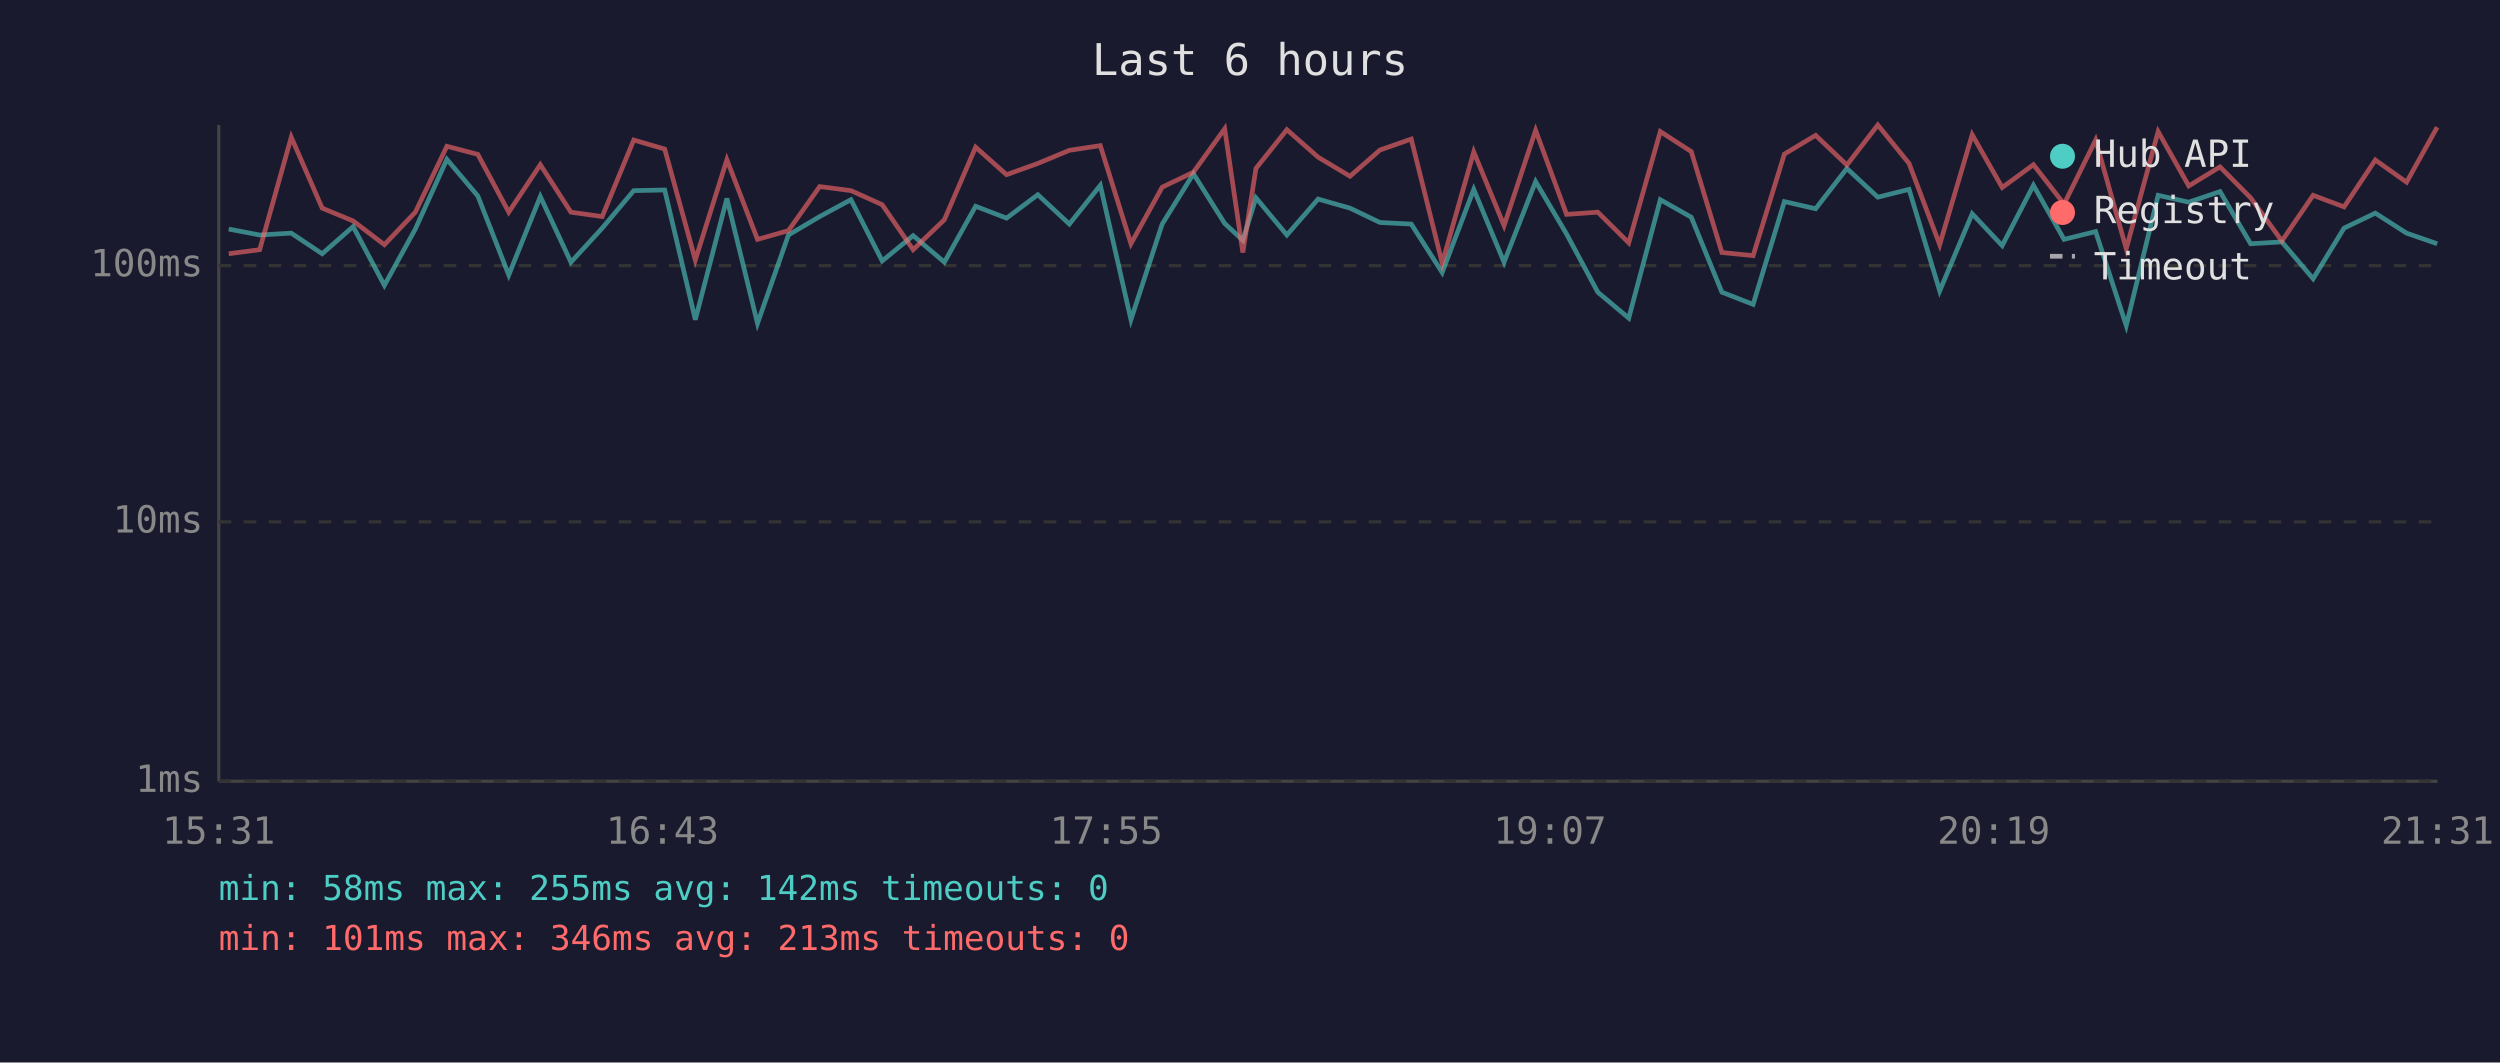
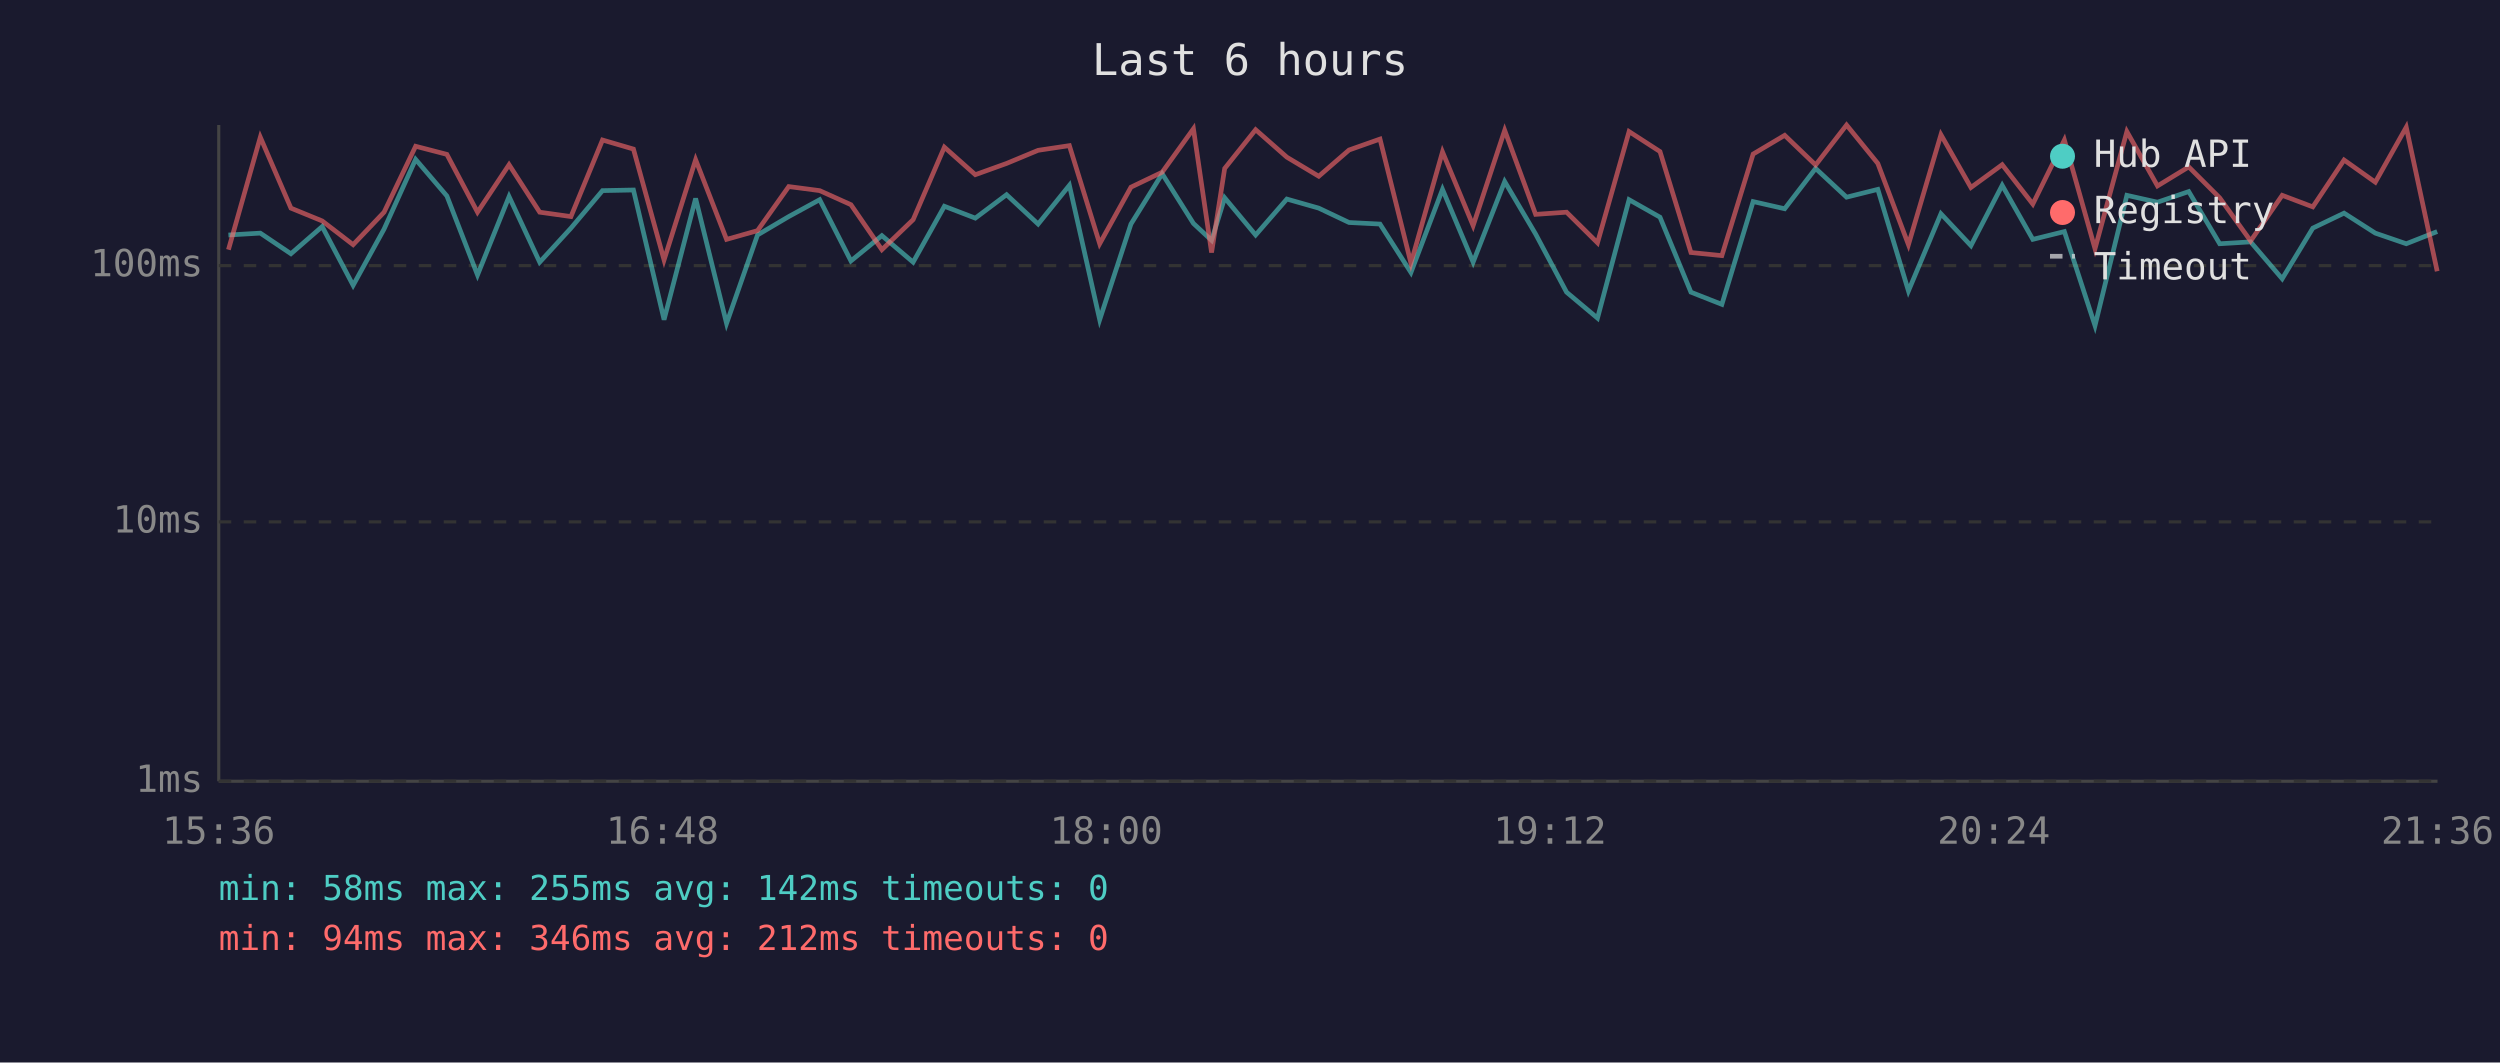
<svg xmlns="http://www.w3.org/2000/svg" viewBox="0 0 800 340" font-family="monospace" font-size="12">
  <rect width="800" height="340" fill="#1a1a2e" />
  <text x="400" y="24" fill="#e0e0e0" font-size="14" text-anchor="middle">Last 6 hours</text>
  <line x1="70" y1="40" x2="70" y2="250" stroke="#444" stroke-width="1" />
  <line x1="70" y1="250" x2="780" y2="250" stroke="#444" stroke-width="1" />
  <line x1="70" y1="250" x2="780" y2="250" stroke="#333" stroke-width="1" stroke-dasharray="4" />
  <text x="65" y="250" fill="#888" text-anchor="end" dominant-baseline="middle">1ms</text>
  <line x1="70" y1="167" x2="780" y2="167" stroke="#333" stroke-width="1" stroke-dasharray="4" />
  <text x="65" y="167" fill="#888" text-anchor="end" dominant-baseline="middle">10ms</text>
  <line x1="70" y1="85" x2="780" y2="85" stroke="#333" stroke-width="1" stroke-dasharray="4" />
  <text x="65" y="85" fill="#888" text-anchor="end" dominant-baseline="middle">100ms</text>
-   <text x="70" y="270" fill="#888" text-anchor="middle">15:31</text>
-   <text x="212" y="270" fill="#888" text-anchor="middle">16:43</text>
-   <text x="354" y="270" fill="#888" text-anchor="middle">17:55</text>
-   <text x="496" y="270" fill="#888" text-anchor="middle">19:07</text>
-   <text x="638" y="270" fill="#888" text-anchor="middle">20:19</text>
-   <text x="780" y="270" fill="#888" text-anchor="middle">21:31</text>
-   <polyline points="73.2,73.3 83.1,75.2 93.2,74.6 103.1,81.2 113.0,72.5 123.0,91.3 132.9,73.3 143.0,51.0 152.9,62.7 162.8,88.0 172.9,62.9 182.7,83.9 192.7,73.0 202.8,61.0 212.7,60.8 222.5,102.3 232.6,63.5 242.4,103.5 252.3,75.2 262.3,69.3 272.3,63.9 282.3,83.5 292.2,75.4 302.2,83.9 312.2,66.0 322.1,69.8 332.1,62.3 342.2,71.7 352.1,59.3 361.9,102.3 371.9,71.7 381.9,55.6 391.9,71.5 397.7,76.9 401.9,63.3 411.8,75.2 421.8,63.7 432.0,66.6 441.6,71.2 451.6,71.7 461.5,87.2 471.6,60.6 481.3,83.9 491.4,58.1 501.3,74.9 511.3,93.5 521.2,101.8 531.3,63.9 541.2,69.5 551.0,93.5 561.0,97.4 571.0,64.5 581.0,66.8 591.0,53.9 600.9,63.1 610.9,60.6 620.7,93.1 631.1,68.4 640.7,78.6 650.7,59.3 660.5,76.6 670.6,74.1 680.4,104.2 690.6,62.5 700.4,64.7 710.4,61.3 720.2,78.0 730.2,77.4 740.2,89.2 750.1,73.0 760.1,68.2 770.1,74.6 779.9,78.0" fill="none" stroke="#4ecdc4" stroke-width="1.5" opacity="0.6" />
-   <polyline points="73.2,81.2 83.1,79.9 93.2,43.9 103.1,66.6 113.0,70.7 123.0,78.3 132.9,67.9 143.0,46.8 152.9,49.4 162.8,67.9 172.9,52.7 182.7,67.9 192.7,69.3 202.8,44.8 212.7,47.7 222.5,83.2 232.6,51.1 242.4,76.6 252.3,73.8 262.3,59.7 272.3,61.0 282.3,65.5 292.2,79.9 302.2,70.3 312.2,47.1 322.1,55.9 332.1,52.3 342.2,48.1 352.1,46.6 361.9,78.0 371.9,59.9 381.9,55.1 391.9,41.2 397.7,80.8 401.9,53.9 411.8,41.5 421.8,50.3 432.0,56.4 441.6,48.0 451.6,44.5 461.5,84.2 471.6,48.6 481.3,72.2 491.4,41.7 501.3,68.6 511.3,67.9 521.2,77.7 531.3,42.1 541.2,48.5 551.0,80.8 561.0,81.8 571.0,49.3 581.0,43.3 591.0,52.8 600.9,40.0 610.9,52.3 620.7,78.3 631.1,43.1 640.7,60.0 650.7,52.7 660.5,65.3 670.6,44.8 680.4,79.6 690.6,42.1 700.4,59.5 710.4,53.4 720.2,63.3 730.2,77.1 740.2,62.5 750.1,66.2 760.1,51.2 770.1,58.3 779.9,40.7" fill="none" stroke="#ff6b6b" stroke-width="1.5" opacity="0.6" />
+   <text x="70" y="270" fill="#888" text-anchor="middle">15:36</text>
+   <text x="212" y="270" fill="#888" text-anchor="middle">16:48</text>
+   <text x="354" y="270" fill="#888" text-anchor="middle">18:00</text>
+   <text x="496" y="270" fill="#888" text-anchor="middle">19:12</text>
+   <text x="638" y="270" fill="#888" text-anchor="middle">20:24</text>
+   <text x="780" y="270" fill="#888" text-anchor="middle">21:36</text>
+   <polyline points="73.1,75.2 83.3,74.6 93.1,81.2 103.1,72.5 113.0,91.3 122.9,73.3 133.0,51.0 143.0,62.7 152.8,88.0 162.9,62.9 172.7,83.9 182.7,73.0 192.8,61.0 202.7,60.8 212.5,102.3 222.6,63.5 232.5,103.5 242.4,75.2 252.4,69.3 262.3,63.9 272.3,83.5 282.2,75.4 292.2,83.9 302.2,66.0 312.1,69.8 322.1,62.3 332.2,71.7 342.2,59.3 351.9,102.3 361.9,71.7 371.9,55.6 381.9,71.5 387.7,76.9 391.9,63.3 401.8,75.2 411.8,63.7 422.0,66.6 431.7,71.2 441.6,71.7 451.5,87.2 461.6,60.6 471.4,83.9 481.5,58.1 491.4,74.9 501.3,93.5 511.2,101.8 521.3,63.9 531.2,69.5 541.1,93.5 551.0,97.4 561.0,64.5 571.1,66.8 581.0,53.9 590.9,63.1 600.9,60.6 610.7,93.1 621.1,68.4 630.7,78.6 640.7,59.3 650.5,76.6 660.6,74.1 670.4,104.2 680.6,62.5 690.4,64.7 700.4,61.3 710.3,78.0 720.2,77.4 730.3,89.2 740.1,73.0 750.1,68.2 760.1,74.6 770.0,78.0 779.9,74.1" fill="none" stroke="#4ecdc4" stroke-width="1.5" opacity="0.6" />
+   <polyline points="73.1,79.9 83.3,43.9 93.1,66.6 103.1,70.7 113.0,78.3 122.9,67.9 133.0,46.8 143.0,49.4 152.8,67.9 162.9,52.7 172.7,67.9 182.7,69.3 192.8,44.8 202.7,47.7 212.5,83.2 222.6,51.1 232.5,76.6 242.4,73.8 252.4,59.7 262.3,61.0 272.3,65.5 282.2,79.9 292.2,70.3 302.2,47.1 312.1,55.9 322.1,52.3 332.2,48.1 342.2,46.6 351.9,78.0 361.9,59.9 371.9,55.1 381.9,41.2 387.7,80.8 391.9,53.9 401.8,41.5 411.8,50.3 422.0,56.4 431.7,48.0 441.6,44.5 451.5,84.2 461.6,48.6 471.4,72.2 481.5,41.7 491.4,68.6 501.3,67.9 511.2,77.7 521.3,42.1 531.2,48.5 541.1,80.8 551.0,81.8 561.0,49.3 571.1,43.3 581.0,52.8 590.9,40.0 600.9,52.3 610.7,78.3 621.1,43.1 630.7,60.0 640.7,52.7 650.5,65.3 660.6,44.8 670.4,79.6 680.6,42.1 690.4,59.5 700.4,53.4 710.3,63.3 720.2,77.1 730.3,62.5 740.1,66.2 750.1,51.2 760.1,58.3 770.0,40.7 779.9,86.8" fill="none" stroke="#ff6b6b" stroke-width="1.5" opacity="0.6" />
  <circle cx="660" cy="50" r="4" fill="#4ecdc4" />
  <text x="670" y="50" fill="#e0e0e0" dominant-baseline="middle">Hub API</text>
  <circle cx="660" cy="68" r="4" fill="#ff6b6b" />
  <text x="670" y="68" fill="#e0e0e0" dominant-baseline="middle">Registry</text>
  <line x1="656" y1="82" x2="664" y2="82" stroke="#e0e0e0" stroke-width="1.5" stroke-dasharray="4,3" opacity="0.7" />
  <text x="670" y="86" fill="#e0e0e0" dominant-baseline="middle">Timeout</text>
  <text x="70" y="288" fill="#4ecdc4" font-size="11">min: 58ms  max: 255ms  avg: 142ms  timeouts: 0</text>
-   <text x="70" y="304" fill="#ff6b6b" font-size="11">min: 101ms  max: 346ms  avg: 213ms  timeouts: 0</text>
+   <text x="70" y="304" fill="#ff6b6b" font-size="11">min: 94ms  max: 346ms  avg: 212ms  timeouts: 0</text>
</svg>
